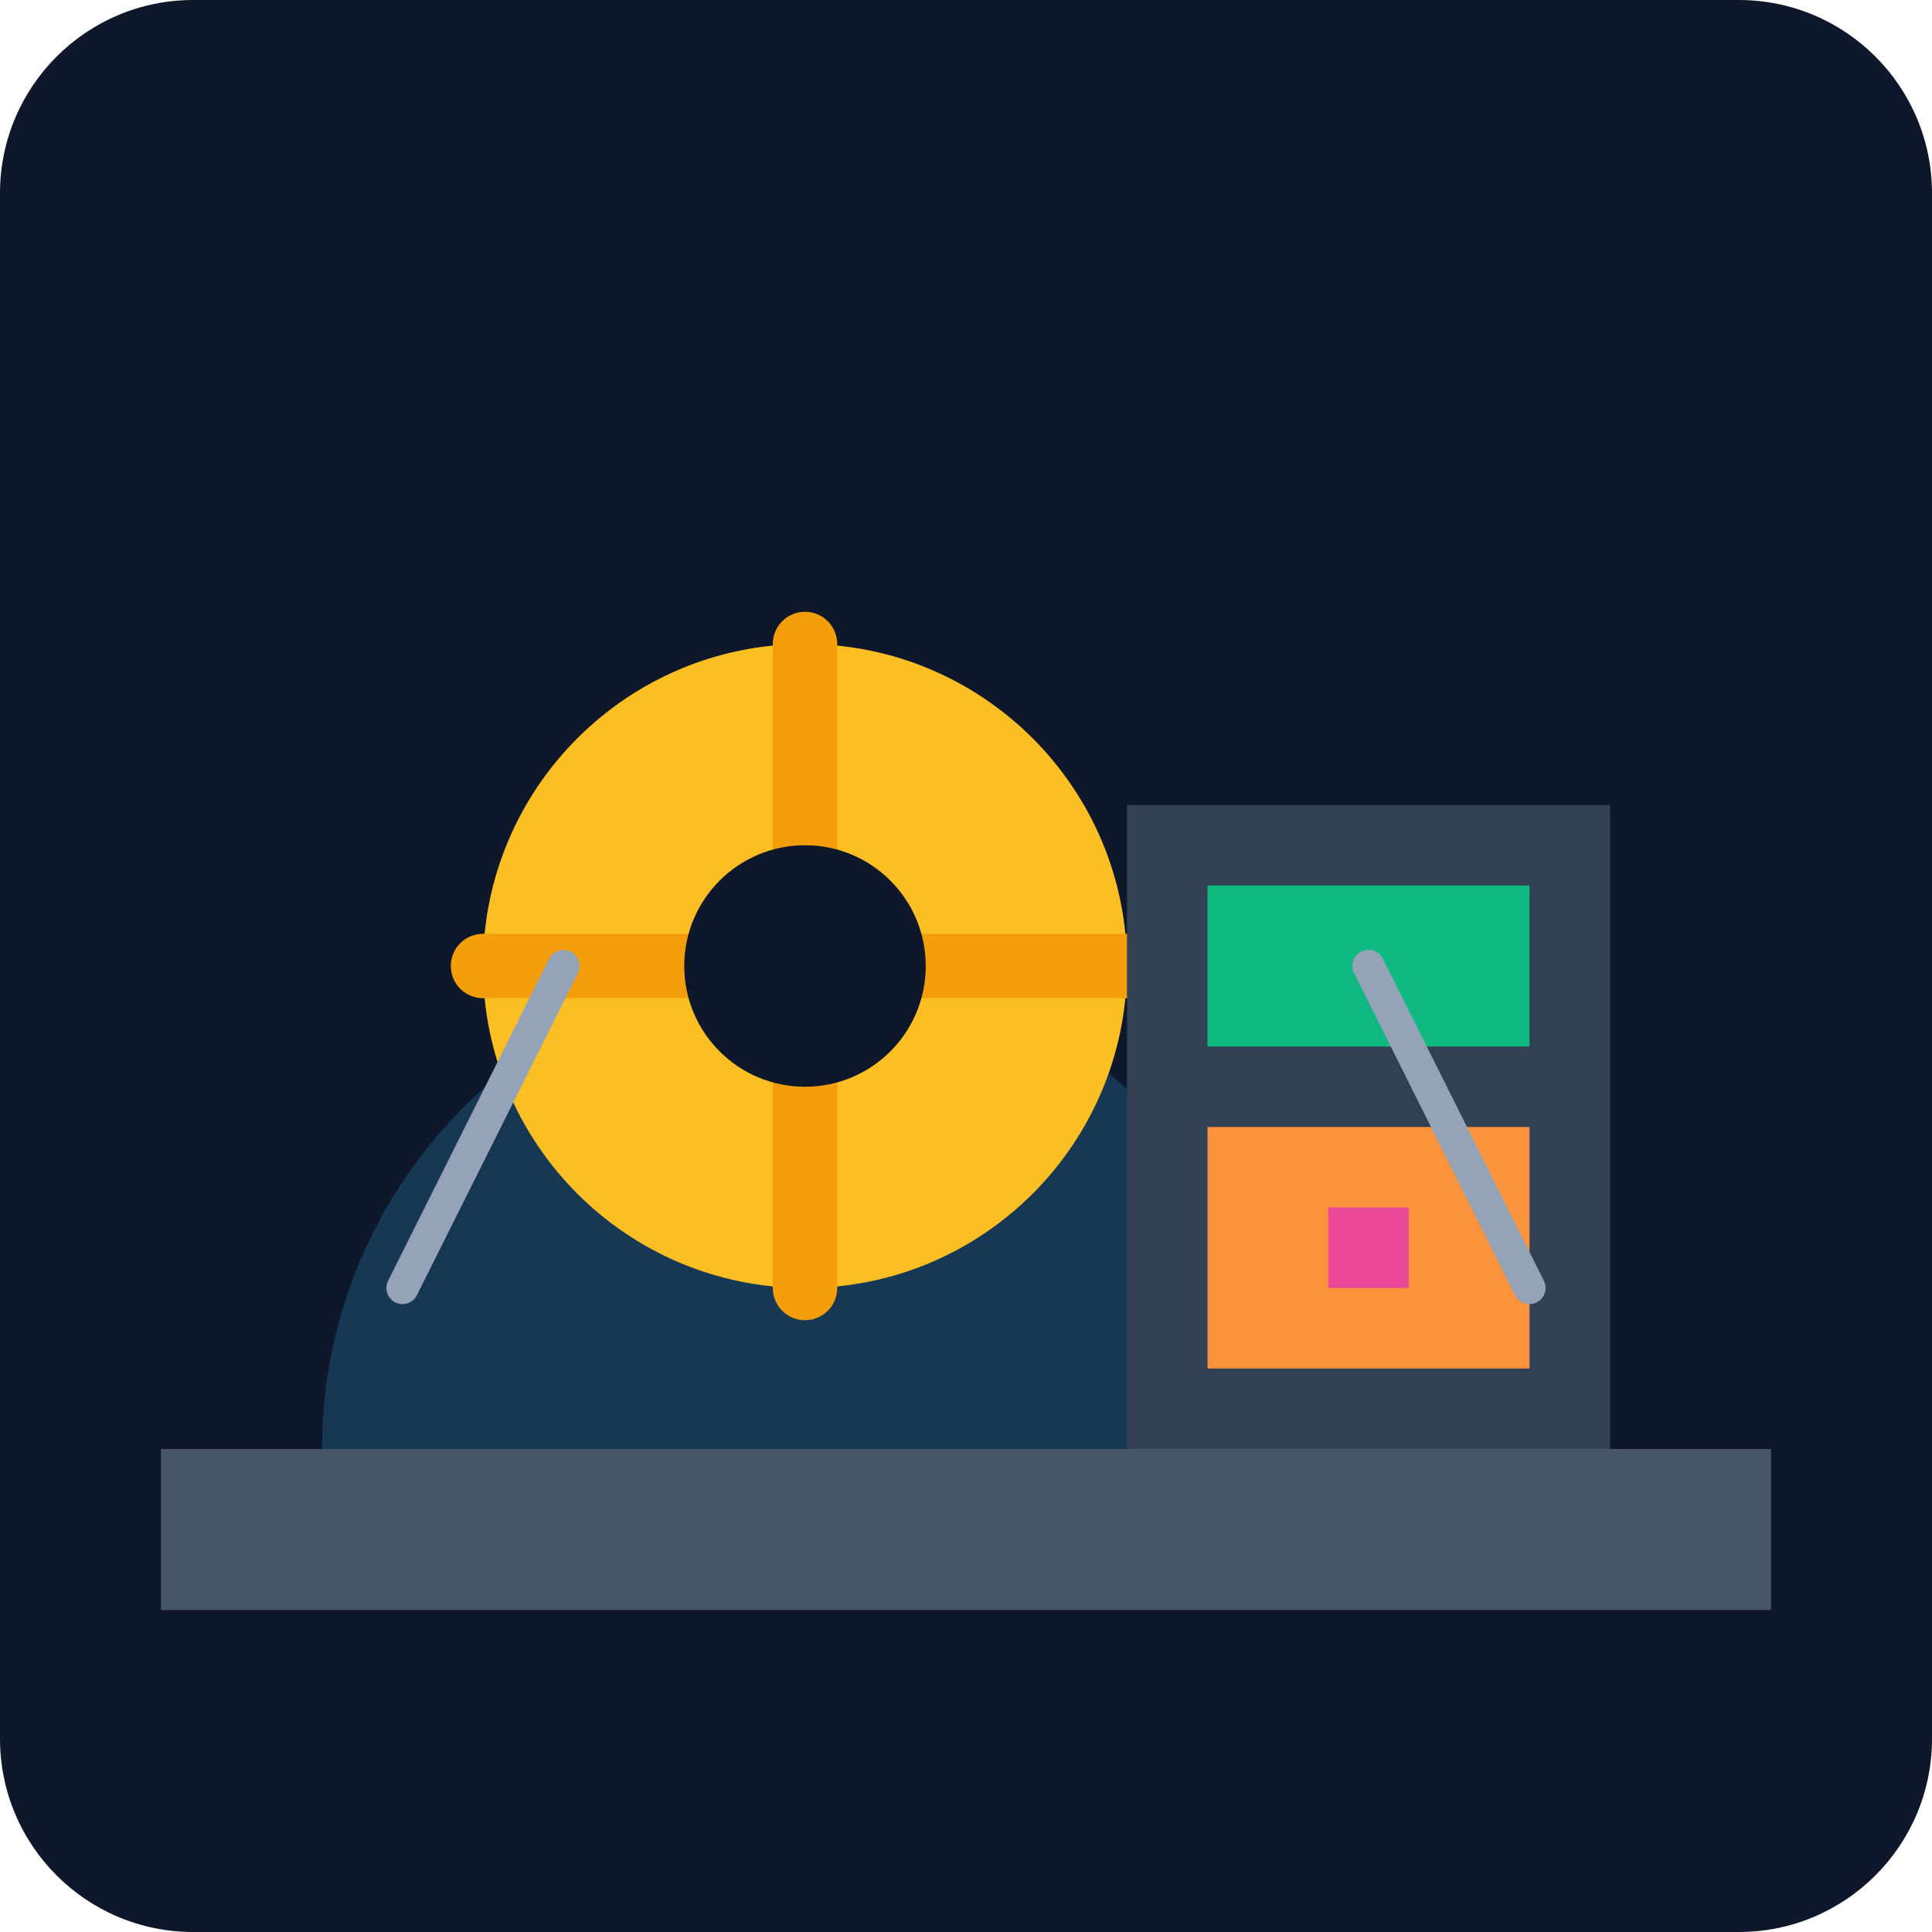
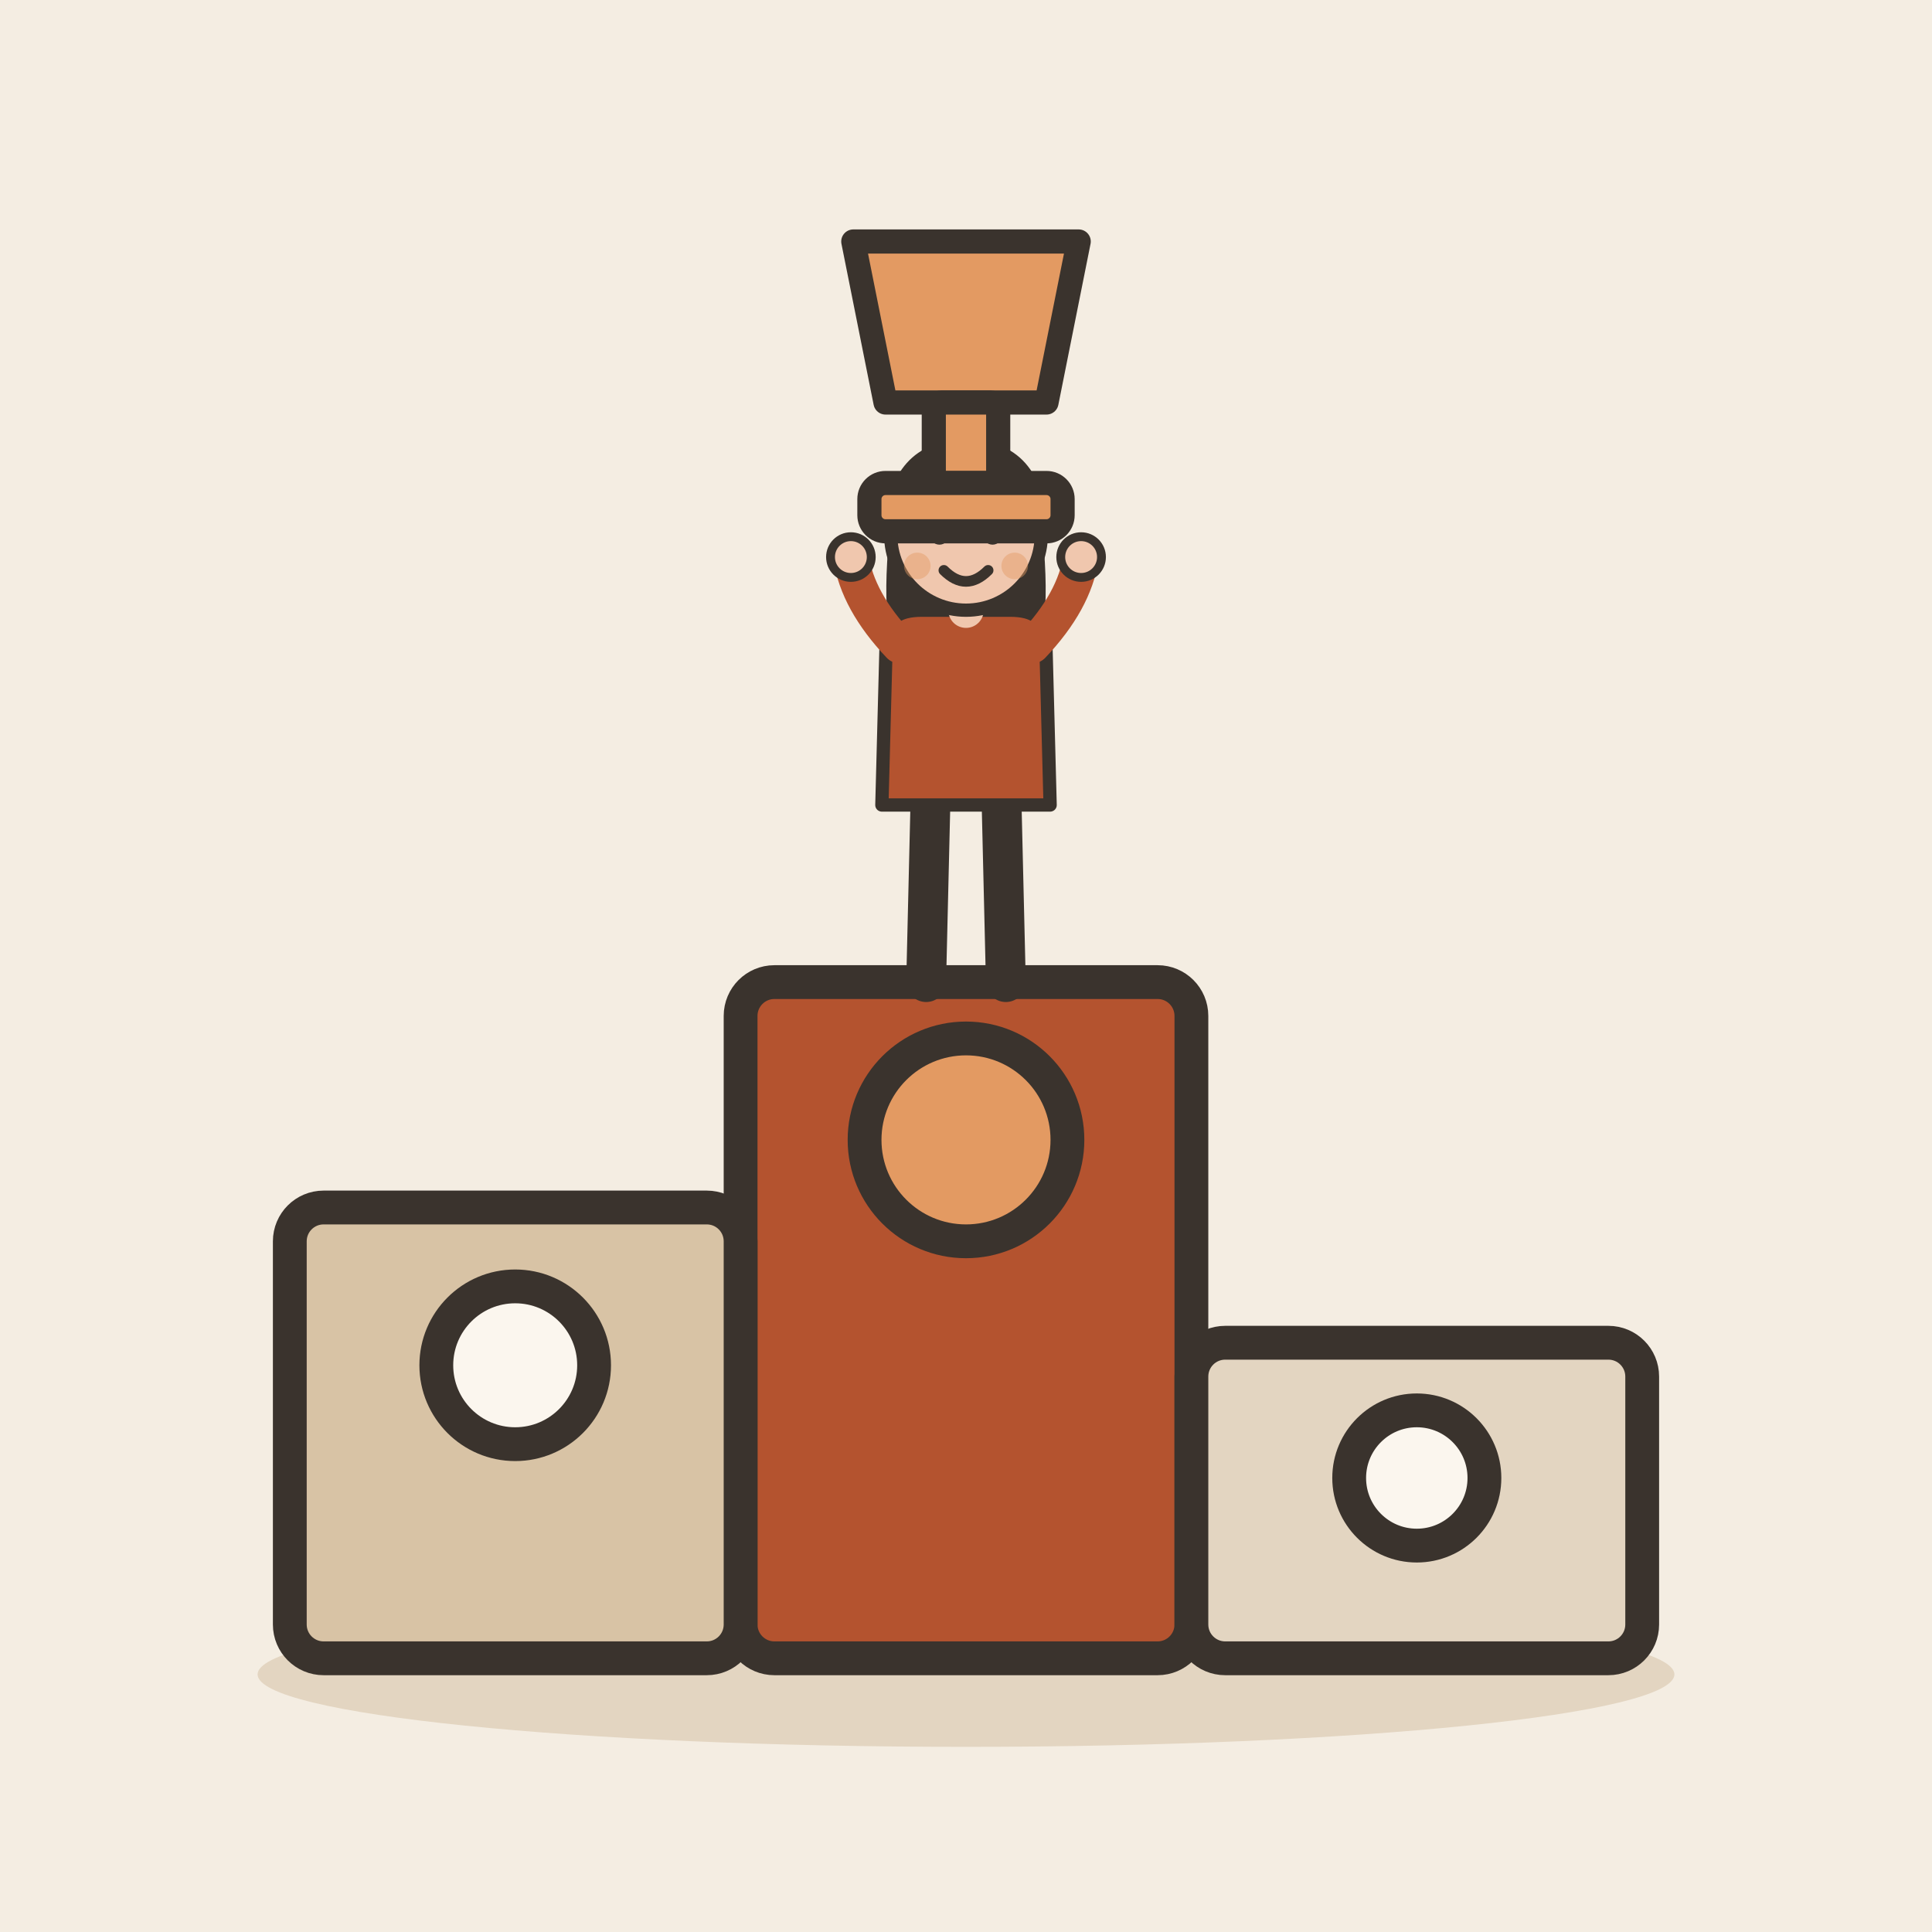
- <svg xmlns="http://www.w3.org/2000/svg" viewBox="0 0 240 240">
-   <defs>
-     <linearGradient id="bg" x1="0" y1="0" x2="0" y2="240">
-       <stop offset="0%" stop-color="#0f172a" />
-       <stop offset="100%" stop-color="#1e293b" />
-     </linearGradient>
-   </defs>
-   <rect width="240" height="240" rx="24" fill="url(#bg)" />
-   <g transform="translate(40, 60)">
-     <path d="M120 120c0-33.14-26.86-60-60-60S0 86.86 0 120h120z" fill="#38bdf8" opacity="0.2" />
-     <circle cx="60" cy="60" r="40" fill="#fbbf24" />
-     <path d="M60 20v80M20 60h80" stroke="#f59e0b" stroke-width="8" stroke-linecap="round" />
-     <circle cx="60" cy="60" r="15" fill="#0f172a" />
+ <svg xmlns="http://www.w3.org/2000/svg" viewBox="0 0 240 240" data-style="editorial">
+   <rect width="240" height="240" fill="#F4EDE2" />
+   <ellipse cx="120" cy="208" rx="88" ry="9" fill="#E3D5C1" />
+   <g transform="translate(120 206) scale(1.4 1.4)">
+     <rect x="-20" y="-60" width="40" height="60" rx="3" fill="#B4532F" stroke="#3A332D" stroke-width="3" stroke-linecap="round" stroke-linejoin="round" />
+     <rect x="-60" y="-40" width="40" height="40" rx="3" fill="#D8C3A5" stroke="#3A332D" stroke-width="3" stroke-linecap="round" stroke-linejoin="round" />
+     <rect x="20" y="-28" width="40" height="28" rx="3" fill="#E3D5C1" stroke="#3A332D" stroke-width="3" stroke-linecap="round" stroke-linejoin="round" />
+     <circle cx="0" cy="-46" r="9" fill="#E39A62" stroke="#3A332D" stroke-width="3" stroke-linecap="round" stroke-linejoin="round" />
+     <circle cx="-40" cy="-26" r="7" fill="#FBF6EE" stroke="#3A332D" stroke-width="3" stroke-linecap="round" stroke-linejoin="round" />
+     <circle cx="40" cy="-16" r="6" fill="#FBF6EE" stroke="#3A332D" stroke-width="3" stroke-linecap="round" stroke-linejoin="round" />
  </g>
-   <g transform="translate(140, 100)">
-     <path d="M0 0h60v80H0z" fill="#334155" rx="8" />
-     <path d="M10 10h40v20H10z" fill="#10b981" />
-     <path d="M10 40h40v30H10z" fill="#fb923c" />
-     <path d="M25 50h10v10H25z" fill="#ec4899" />
+   <g transform="translate(120 122) scale(0.55 0.55)">
+     <path d="M-8 -42L-9 0" stroke="#3A332D" stroke-width="9" stroke-linecap="round" fill="none" />
+     <path d="M8 -42L9 0" stroke="#3A332D" stroke-width="9" stroke-linecap="round" fill="none" />
+     <ellipse cx="-11" cy="0" rx="7" ry="3.5" fill="#3A332D" />
+     <ellipse cx="11" cy="0" rx="7" ry="3.5" fill="#3A332D" />
+     <path d="M-17 -104Q-20 -78 -14 -70L-6 -78L6 -78L14 -70Q20 -78 17 -104Z" fill="#3A332D" />
+     <path d="M-18 -78Q-18 -84 -10 -84L10 -84Q18 -84 18 -78L19 -40L-19 -40Z" fill="#B4532F" stroke="#3A332D" stroke-width="3" stroke-linecap="round" stroke-linejoin="round" />
+     <path d="M-15 -76Q-24.5 -86 -26 -96" fill="none" stroke="#B4532F" stroke-width="8" stroke-linecap="round" stroke-linejoin="round" />
+     <circle cx="-26" cy="-96" r="4.6" fill="#F0C7AE" stroke="#3A332D" stroke-linecap="round" stroke-linejoin="round" stroke-width="2" />
+     <path d="M15 -76Q24.5 -86 26 -96" fill="none" stroke="#B4532F" stroke-width="8" stroke-linecap="round" stroke-linejoin="round" />
+     <circle cx="26" cy="-96" r="4.6" fill="#F0C7AE" stroke="#3A332D" stroke-linecap="round" stroke-linejoin="round" stroke-width="2" />
+     <path d="M0 -84L0 -88" stroke="#F0C7AE" stroke-width="8" stroke-linecap="round" fill="none" />
+     <circle cx="0" cy="-101" r="17" fill="#F0C7AE" stroke="#3A332D" stroke-width="3" stroke-linecap="round" stroke-linejoin="round" />
+     <path d="M-17 -102Q-16 -121 0 -121Q16 -121 17 -102Q8 -112 -4 -110Q-12 -108 -17 -102Z" fill="#3A332D" stroke="#3A332D" stroke-width="3" stroke-linecap="round" stroke-linejoin="round" />
+     <circle cx="-6" cy="-101" r="2.2" fill="#3A332D" />
+     <circle cx="6" cy="-101" r="2.2" fill="#3A332D" />
+     <path d="M-5 -93Q0 -88 5 -93" fill="none" stroke="#3A332D" stroke-width="2.4" stroke-linecap="round" stroke-linejoin="round" />
+     <circle cx="-11" cy="-94" r="3" fill="#E39A62" opacity="0.45" />
+     <circle cx="11" cy="-94" r="3" fill="#E39A62" opacity="0.45" />
  </g>
-   <path d="M20 180h200v20H20z" fill="#475569" rx="10" />
-   <path d="M50 160l20-40M190 160l-20-40" stroke="#94a3b8" stroke-width="4" stroke-linecap="round" />
+   <g transform="translate(120 30)">
+     <path d="M-14 0L14 0L10 20L-10 20Z" fill="#E39A62" stroke="#3A332D" stroke-width="3" stroke-linecap="round" stroke-linejoin="round" />
+     <rect x="-4" y="20" width="8" height="10" rx="1" fill="#E39A62" stroke="#3A332D" stroke-width="3" stroke-linecap="round" stroke-linejoin="round" />
+     <rect x="-12" y="30" width="24" height="6" rx="2" fill="#E39A62" stroke="#3A332D" stroke-width="3" stroke-linecap="round" stroke-linejoin="round" />
+   </g>
</svg>
